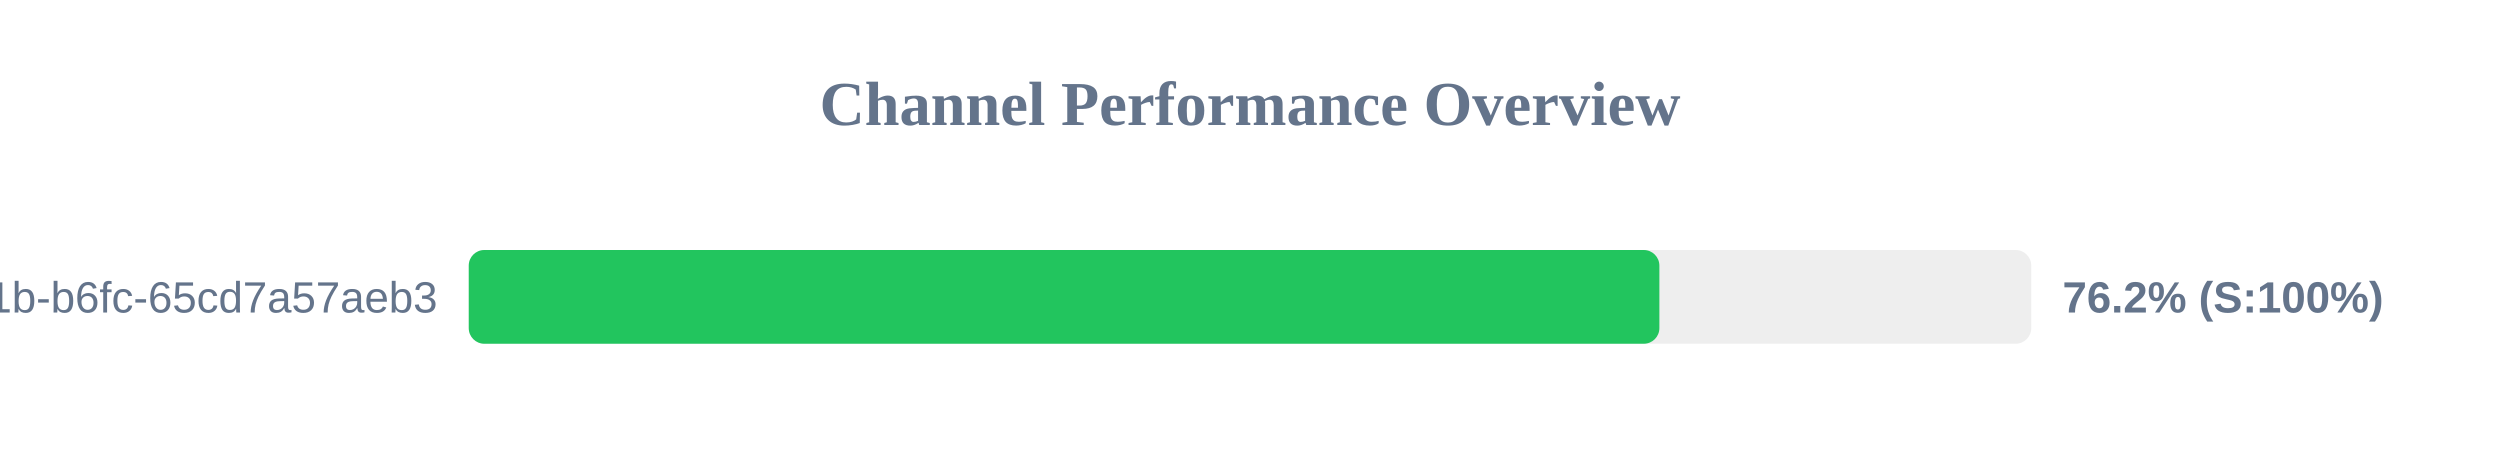
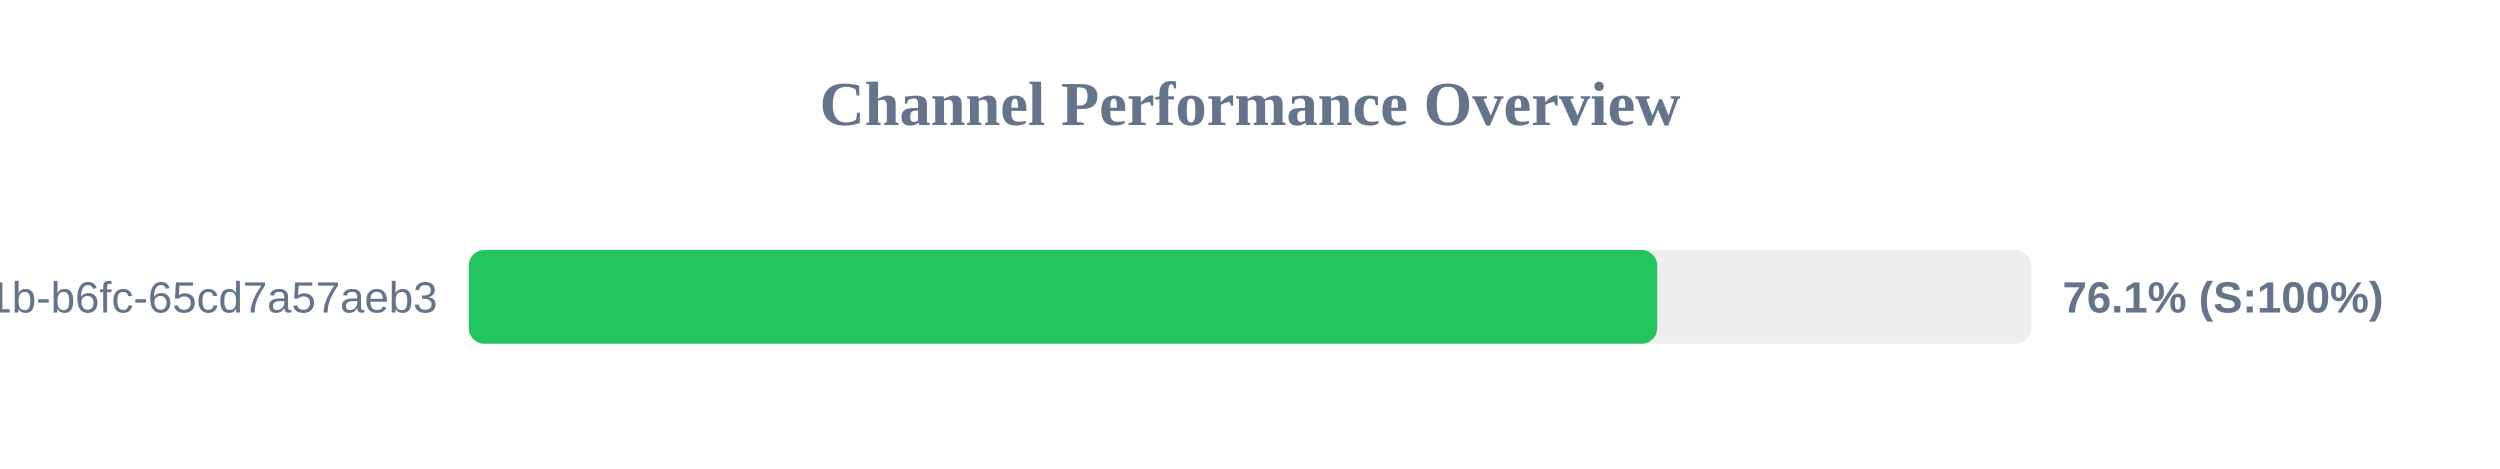
<svg xmlns="http://www.w3.org/2000/svg" width="800" height="150" version="1.1">
  <style>
        .row { font: 14px Arial; fill: #64748b; }
        .score { font: bold 14px Arial; fill: #64748b; }
    </style>
  <text x="400" y="40" text-anchor="middle" font-size="20px" font-weight="bold" fill="#64748b">Channel Performance Overview</text>
  <rect x="150" y="80" width="500" height="30" fill="#eee" rx="5" />
-   <rect x="150" y="80" width="381.0" height="30" fill="#22c55e" rx="5" />
+   <rect x="150" y="80" width="380.3" height="30" fill="#22c55e" rx="5" />
  <text x="140" y="100" text-anchor="end" class="row">?uuid=9c859345-959f-491b-b6fc-65cd7a57aeb3</text>
-   <text x="660" y="100" text-anchor="start" class="score">76.2% (S:100%)</text>
+   <text x="660" y="100" text-anchor="start" class="score">76.1% (S:100%)</text>
</svg>
